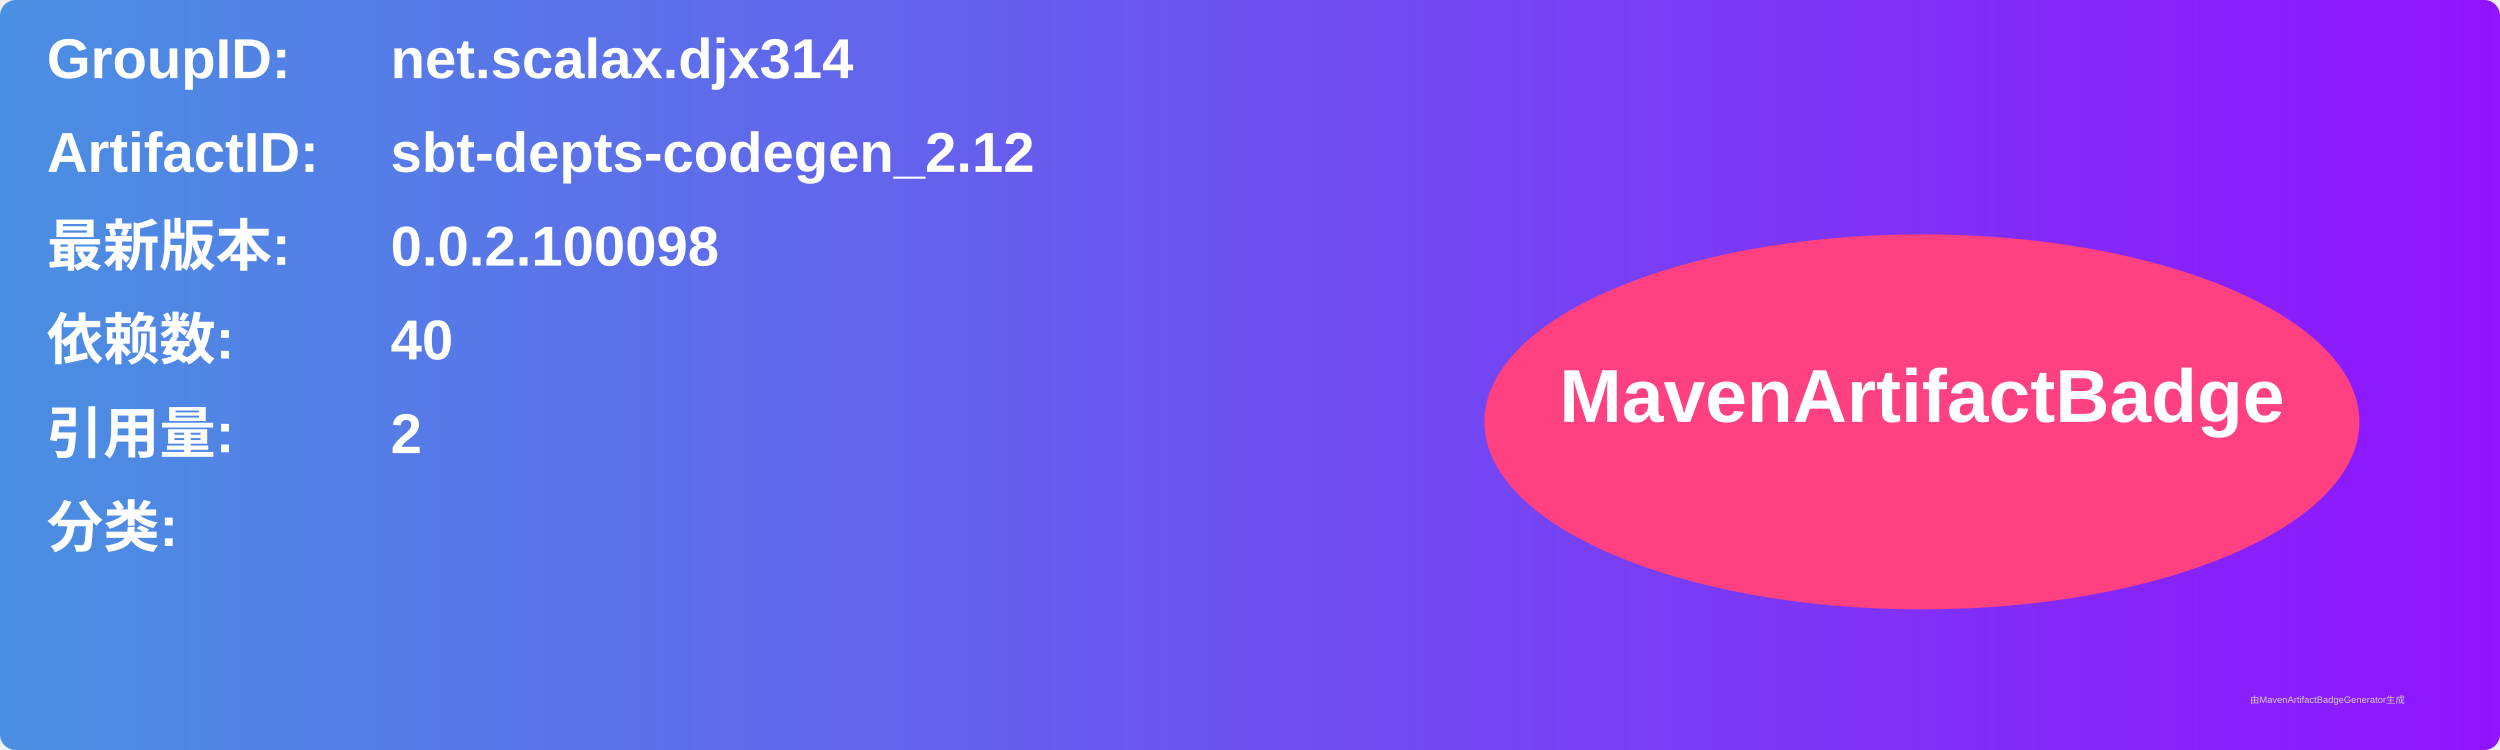
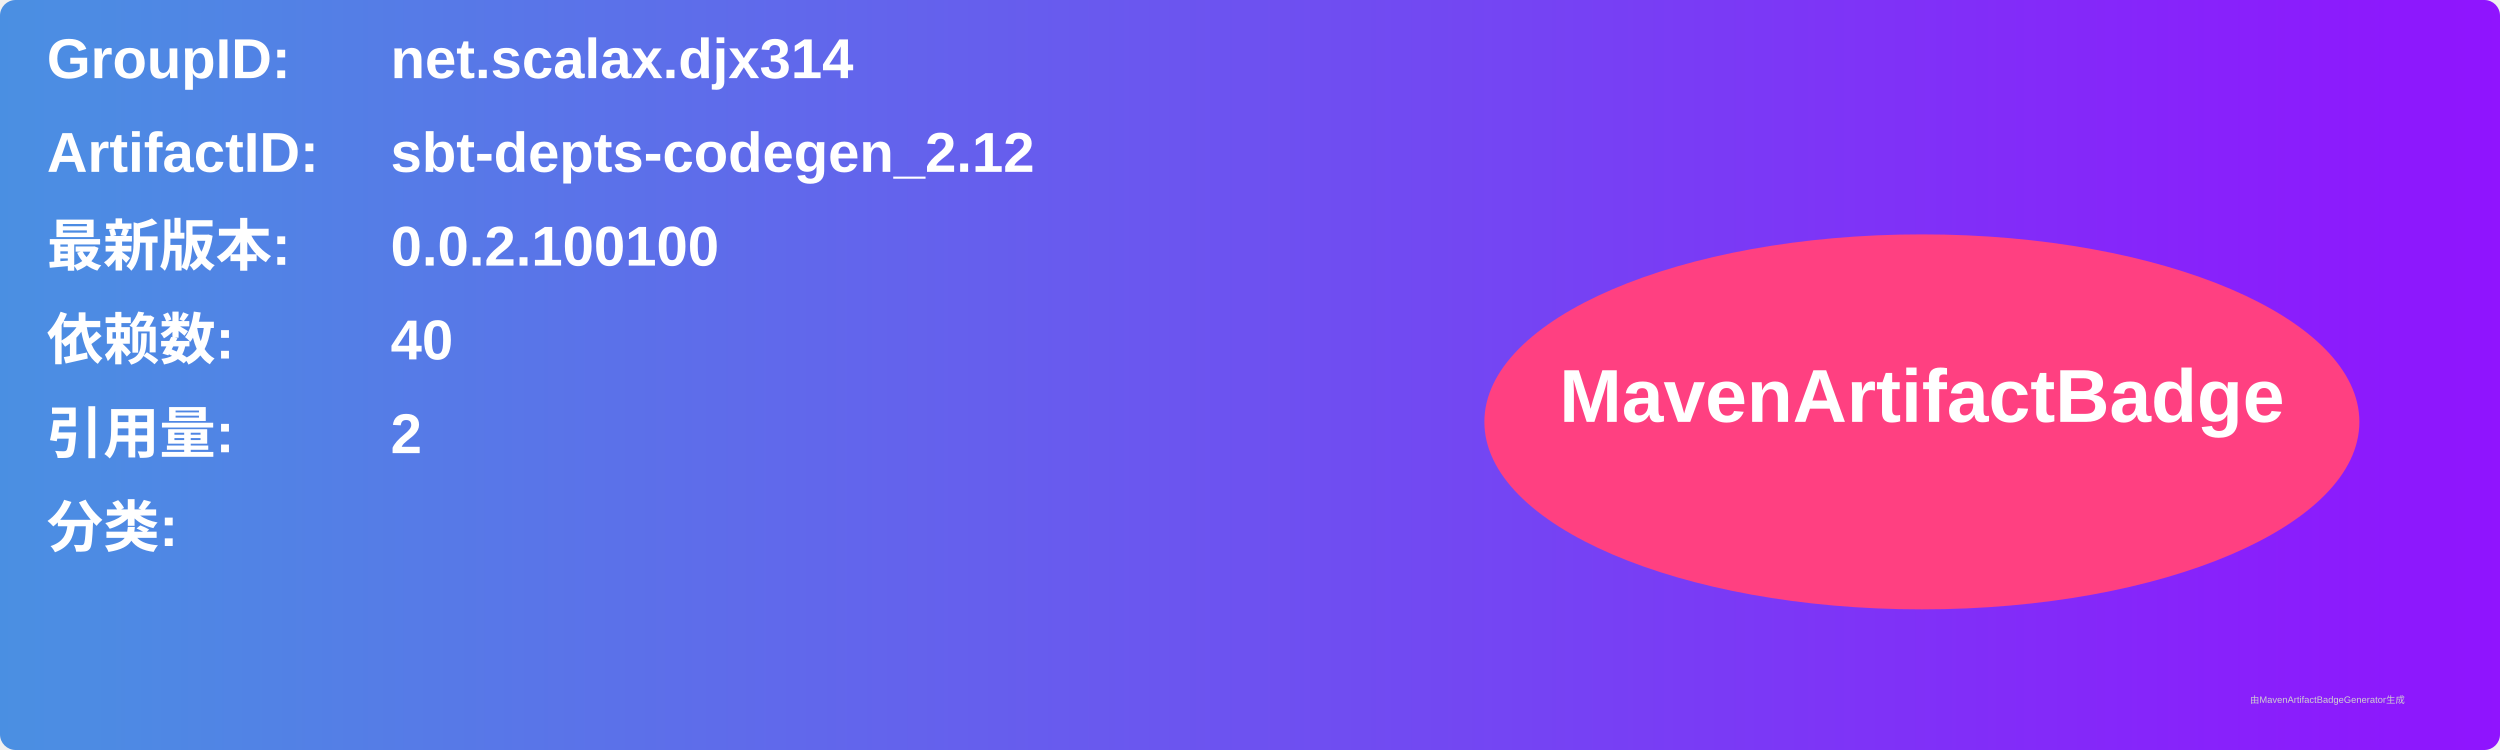
<svg xmlns="http://www.w3.org/2000/svg" width="800" height="240" viewBox="0 0 800 240">
  <linearGradient id="grad" x1="0%" y1="0%" x2="100%" y2="0%">
    <stop offset="0%" stop-color="#4a90e2" />
    <stop offset="100%" stop-color="#9013fe" />
  </linearGradient>
  <rect width="100%" height="100%" rx="5" ry="5" fill="url(#grad)" />
  <g transform="translate(15, 15)">
    <text x="0" y="10" font-family="Arial" font-size="18" fill="white" font-weight="bold" width="260">GroupID:</text>
    <text x="110" y="10" font-family="Arial" font-size="18" fill="white" font-weight="bold" width="460">net.scalax.djx314</text>
    <text x="0" y="40" font-family="Arial" font-size="18" fill="white" font-weight="bold" width="260">ArtifactID:</text>
    <text x="110" y="40" font-family="Arial" font-size="18" fill="white" font-weight="bold" width="460">sbt-depts-codegen_2.12</text>
    <text x="0" y="70" font-family="Arial" font-size="18" fill="white" font-weight="bold">最新版本:</text>
    <text x="110" y="70" font-family="Arial" font-size="18" fill="white" font-weight="bold">
-       <tspan font-weight="bold">0.0.2.100098</tspan>
+       <tspan font-weight="bold">0.0.2.100100</tspan>
    </text>
    <text x="0" y="100" font-family="Arial" font-size="18" fill="white" font-weight="bold">依赖数: </text>
    <text x="110" y="100" font-family="Arial" font-size="18" fill="white">
      <tspan font-weight="bold">40</tspan>
    </text>
    <text x="0" y="130" font-family="Arial" font-size="18" fill="white" font-weight="bold">引用量: </text>
    <text x="110" y="130" font-family="Arial" font-size="18" fill="white">
      <tspan font-weight="bold">2</tspan>
    </text>
    <text x="0" y="160" font-family="Arial" font-size="18" fill="white" font-weight="bold">分类:</text>
    <text x="10" y="190" font-family="Arial" font-size="10" fill="white">
      <tspan font-weight="bold" />
    </text>
    <ellipse cx="600" cy="120" rx="140" ry="60" fill="#ff4081" />
    <text x="600" y="120" text-anchor="middle" font-family="Arial" font-size="24" fill="white" font-weight="bold">MavenArtifactBadge</text>
  </g>
  <text x="720" y="225" font-family="Arial" font-size="3" fill="#d0d0d0">由MavenArtifactBadgeGenerator生成</text>
</svg>
